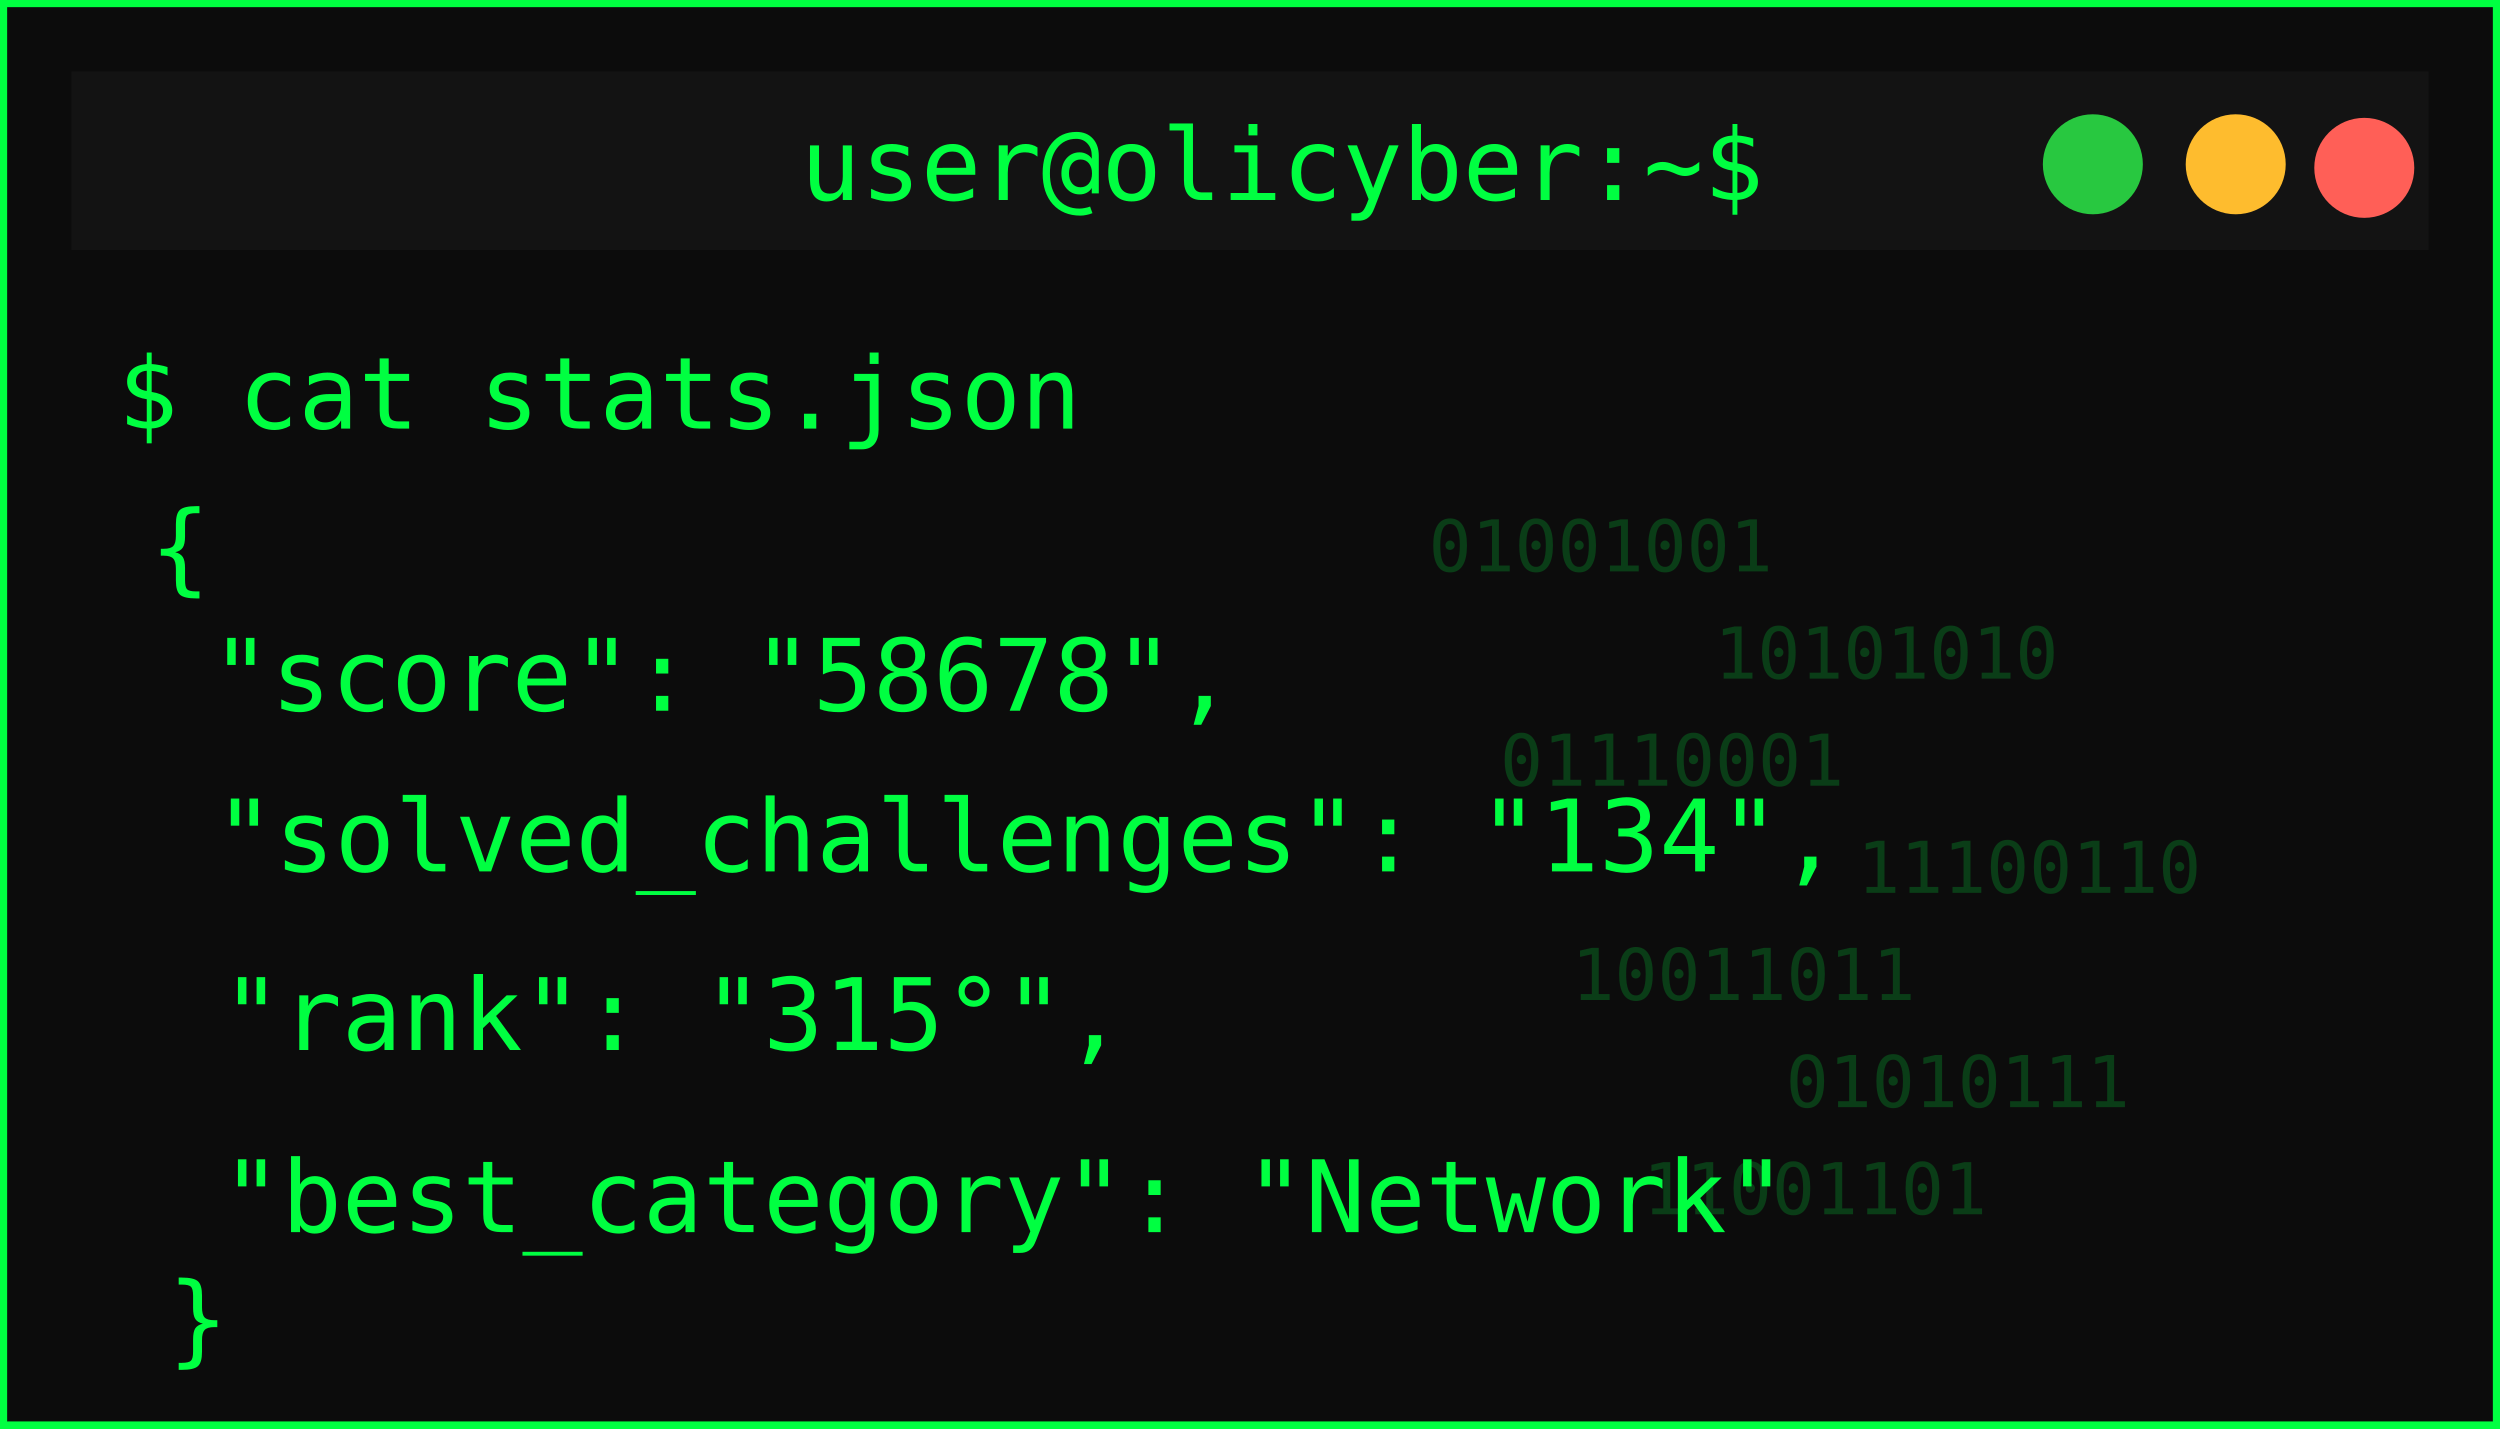
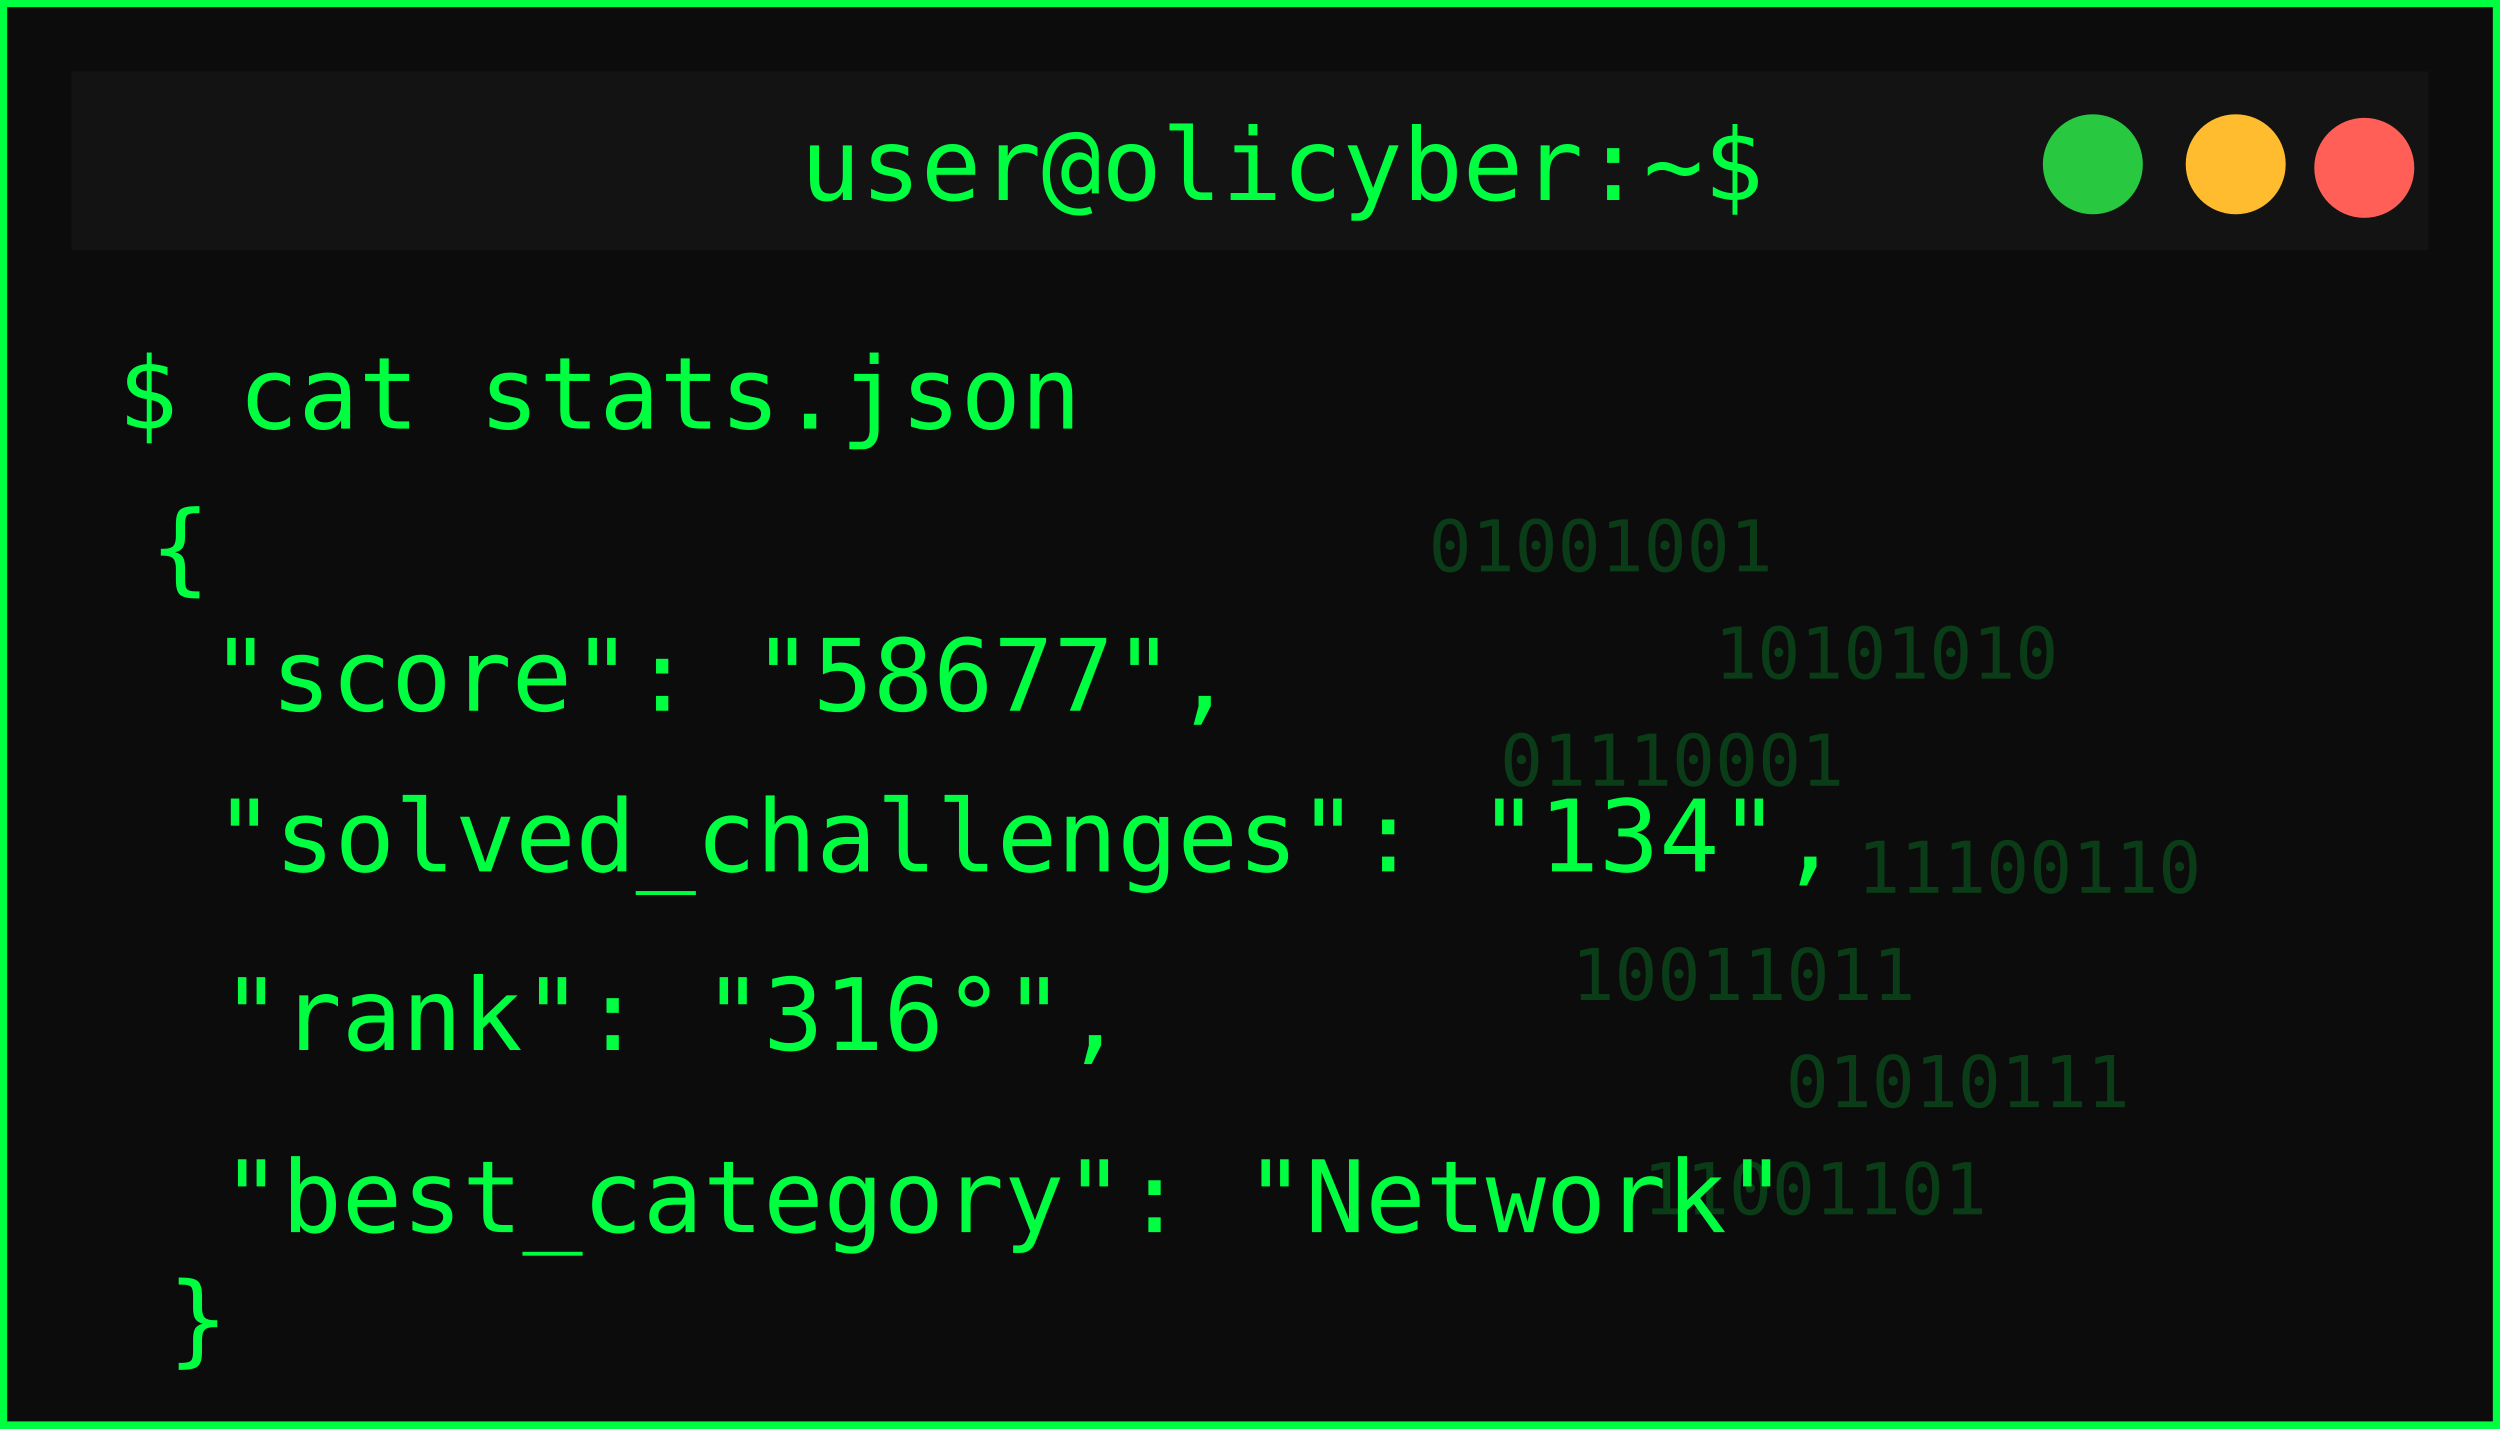
<svg xmlns="http://www.w3.org/2000/svg" width="350" height="200">
  <defs>
    <filter id="matrixGlow" />
  </defs>
  <g>
    <rect id="svg_1" stroke-width="2" stroke="#00ff41" fill="#0c0c0c" height="200" width="350" />
    <rect id="svg_2" fill="#131313" height="25" width="330" y="10" x="10" />
    <circle id="svg_3" fill="#ff5f57" r="7" cy="23.5" cx="331" />
    <circle id="svg_4" fill="#febc2e" r="7" cy="23" cx="313" />
    <circle id="svg_5" fill="#28c840" r="7" cy="23" cx="293" />
    <text id="svg_6" fill="#00ff41" font-size="14" font-family="monospace" text-anchor="middle" y="28" x="179.5">user@olicyber:~$</text>
    <text id="svg_7" filter="url(#matrixGlow)" fill="#00ff41" font-size="16" font-weight="bold" font-family="monospace" y="55" x="20">USER PROFILE: </text>
    <text style="cursor: move;" id="svg_9" fill="#00ff41" font-size="14" font-family="monospace" y="60" x="16.5">$ cat stats.json</text>
    <text style="cursor: move;" id="svg_10" fill="#00ff41" font-size="14" font-family="monospace" y="81.5" x="21">{</text>
-     <text id="svg_11" fill="#00ff41" font-size="14" font-family="monospace" y="99.5" x="29.5">"score": "58678",</text>
+     <text id="svg_11" fill="#00ff41" font-size="14" font-family="monospace" y="99.5" x="29.5">"score": "58677",</text>
    <text id="svg_12" fill="#00ff41" font-size="14" font-family="monospace" y="122" x="30">"solved_challenges": "134",</text>
-     <text id="svg_13" fill="#00ff41" font-size="14" font-family="monospace" y="147" x="31">"rank": "315°",</text>
+     <text id="svg_13" fill="#00ff41" font-size="14" font-family="monospace" y="147" x="31">"rank": "316°",</text>
    <text id="svg_14" fill="#00ff41" font-size="14" font-family="monospace" y="172.5" x="31">"best_category": "Network"</text>
    <g id="svg_15" opacity="0.2">
      <text id="svg_16" fill="#00ff41" font-size="10" font-family="monospace" y="80" x="200">01001001</text>
      <text id="svg_17" fill="#00ff41" font-size="10" font-family="monospace" y="95" x="240">10101010</text>
      <text id="svg_18" fill="#00ff41" font-size="10" font-family="monospace" y="110" x="210">01110001</text>
      <text id="svg_19" fill="#00ff41" font-size="10" font-family="monospace" y="125" x="260">11100110</text>
      <text id="svg_20" fill="#00ff41" font-size="10" font-family="monospace" y="140" x="220">10011011</text>
      <text id="svg_21" fill="#00ff41" font-size="10" font-family="monospace" y="155" x="250">01010111</text>
      <text id="svg_22" fill="#00ff41" font-size="10" font-family="monospace" y="170" x="230">11001101</text>
    </g>
    <text id="svg_25" fill="#00ff41" font-size="14" font-family="monospace" y="189.5" x="23.5">}</text>
  </g>
</svg>
